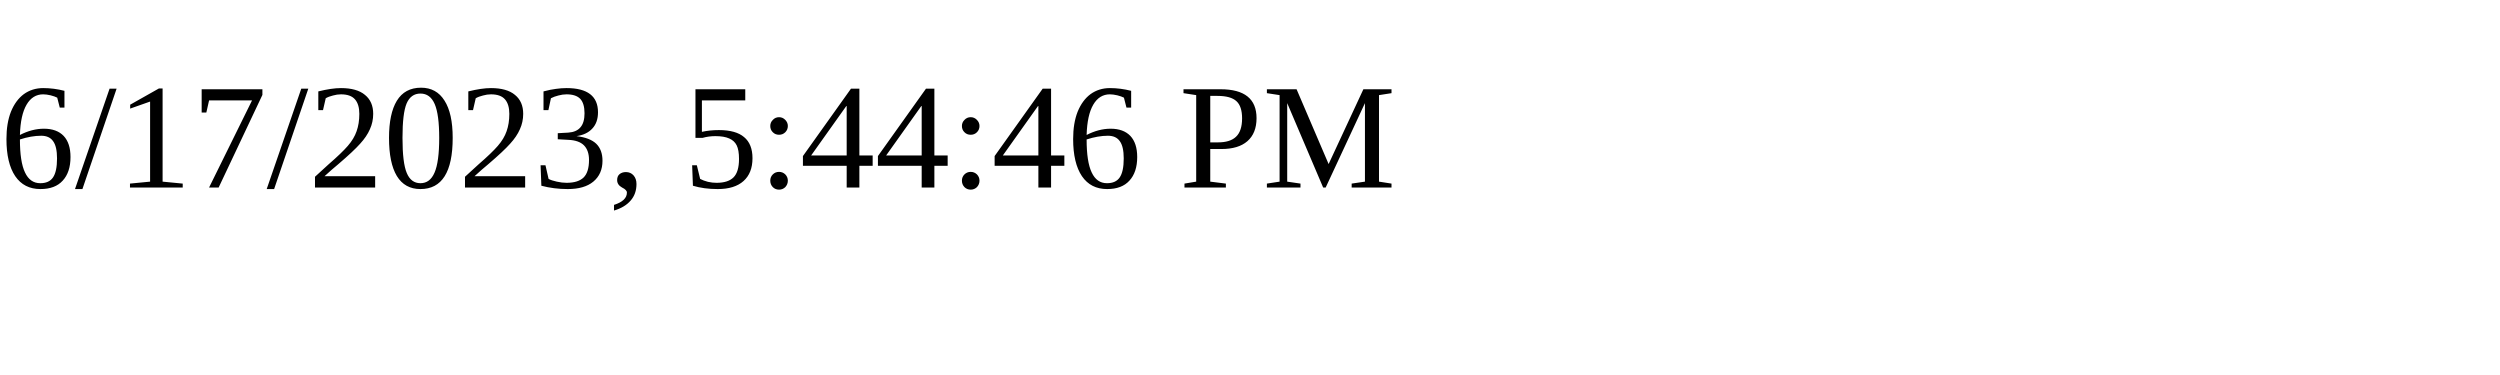
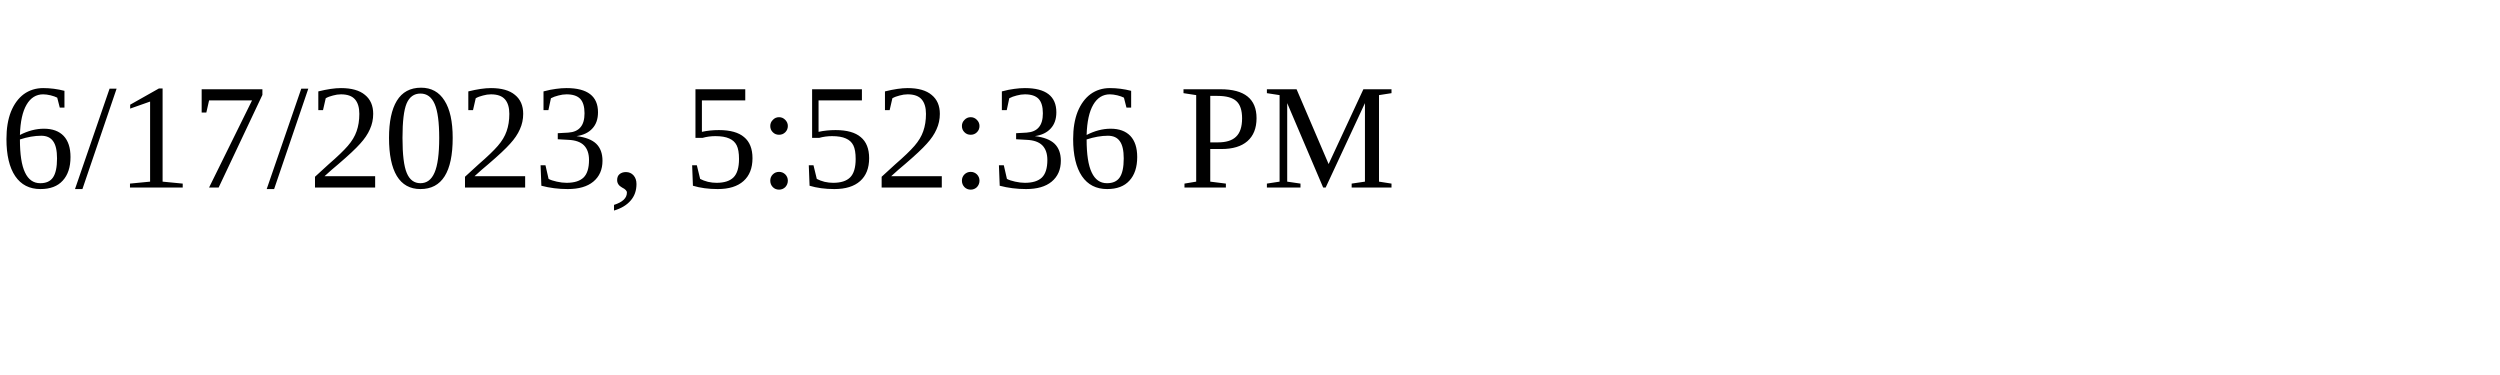
<svg xmlns="http://www.w3.org/2000/svg" height="30" width="200">
-   <text x="0" y="15">6/17/2023, 5:44:46 PM</text>
+   <text x="0" y="15">6/17/2023, 5:52:36 PM</text>
</svg>
